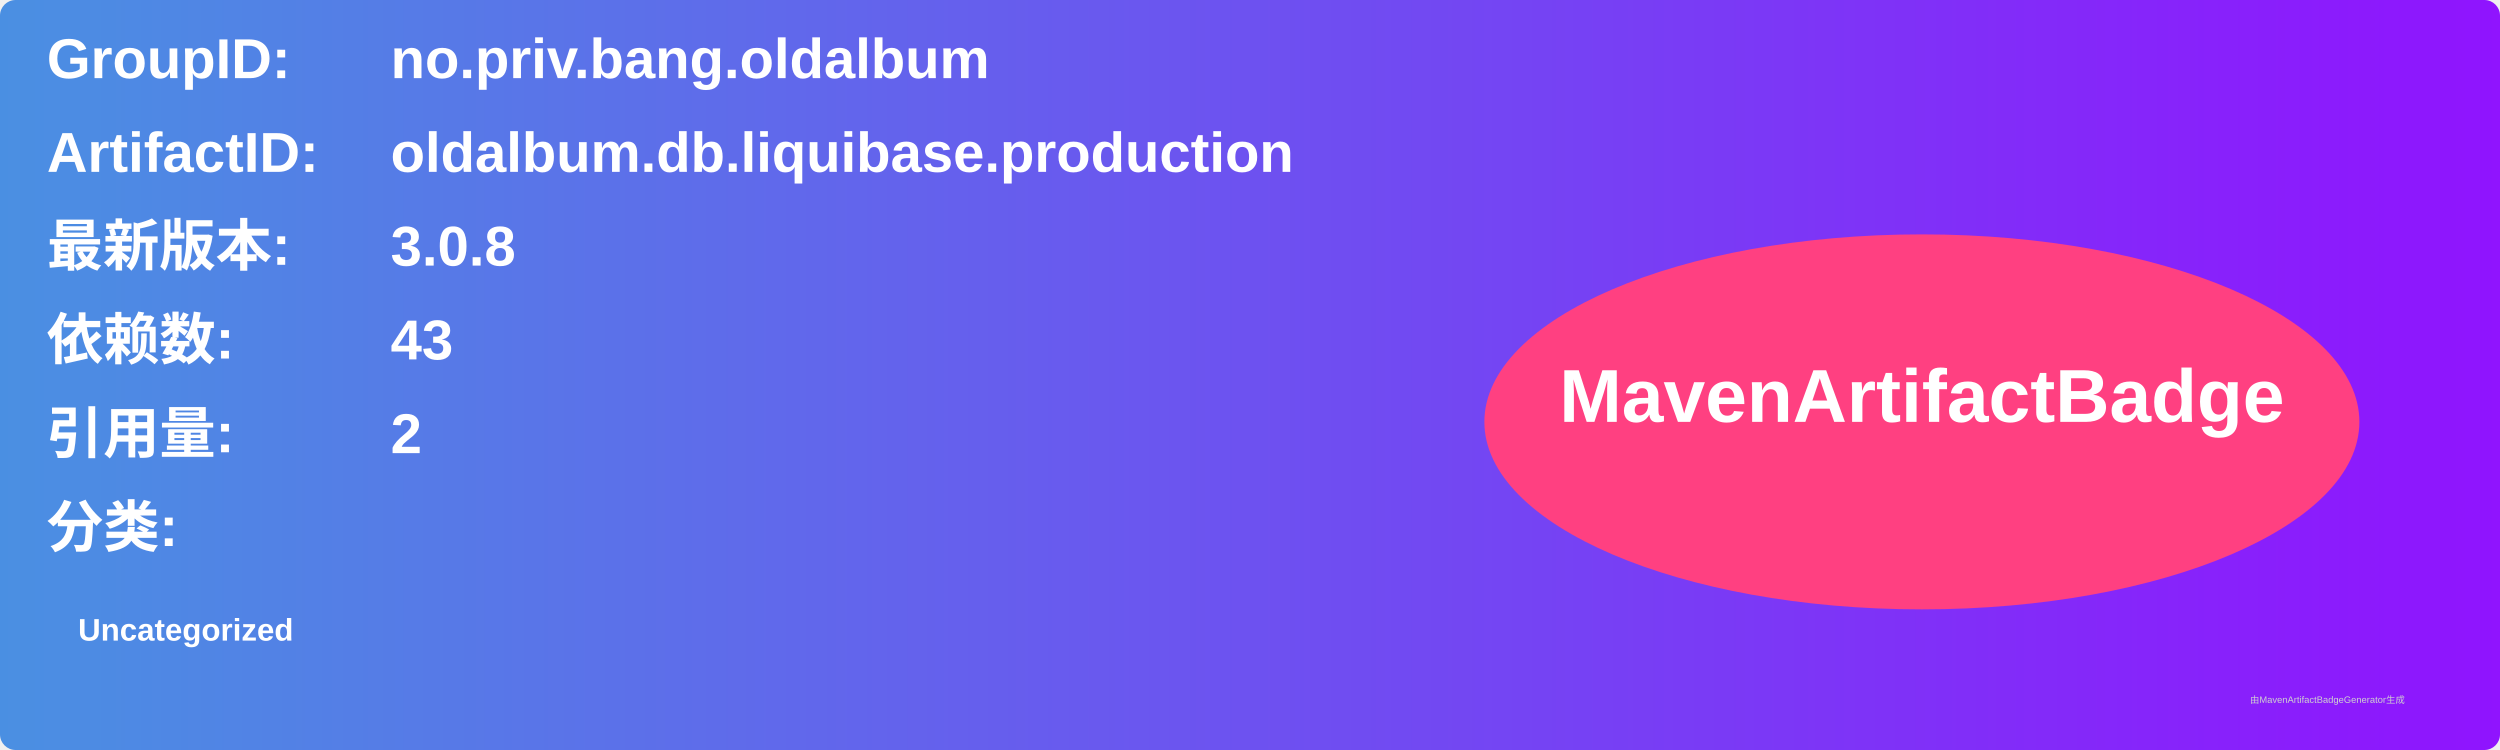
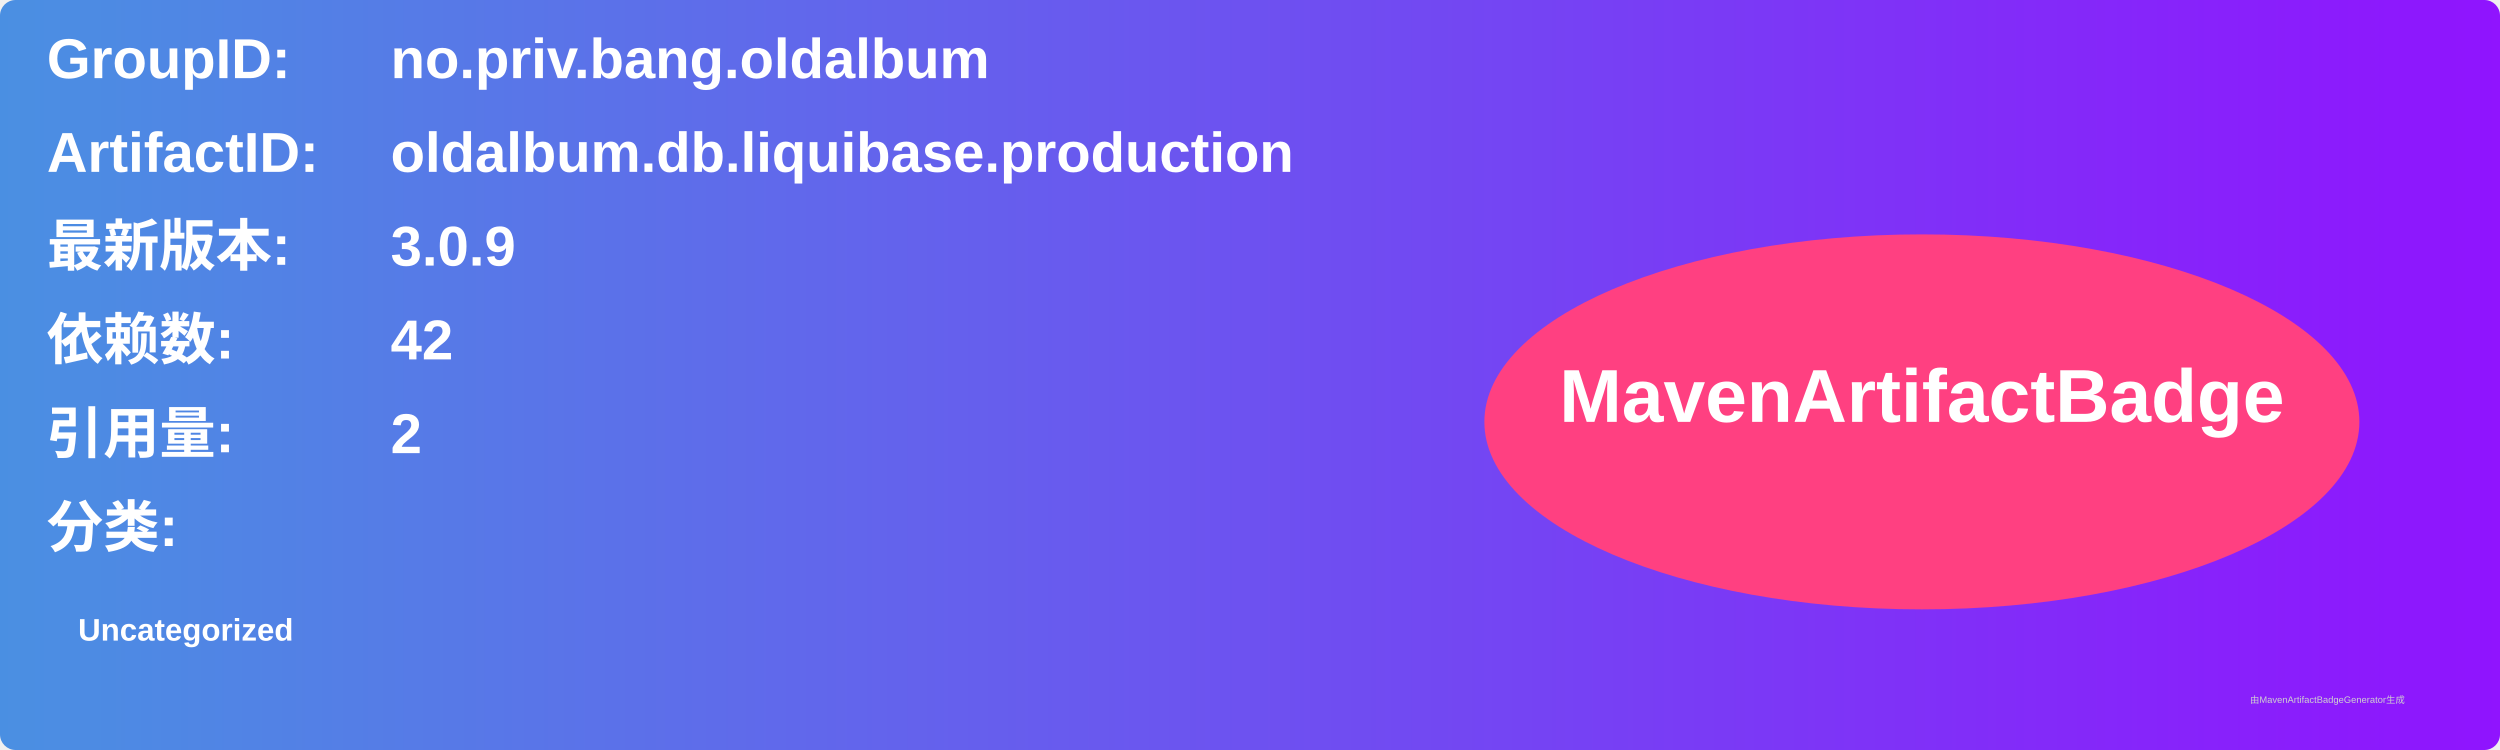
<svg xmlns="http://www.w3.org/2000/svg" width="800" height="240" viewBox="0 0 800 240">
  <linearGradient id="grad" x1="0%" y1="0%" x2="100%" y2="0%">
    <stop offset="0%" stop-color="#4a90e2" />
    <stop offset="100%" stop-color="#9013fe" />
  </linearGradient>
  <rect width="100%" height="100%" rx="5" ry="5" fill="url(#grad)" />
  <g transform="translate(15, 15)">
    <text x="0" y="10" font-family="Arial" font-size="18" fill="white" font-weight="bold" width="260">GroupID:</text>
    <text x="110" y="10" font-family="Arial" font-size="18" fill="white" font-weight="bold" width="460">no.priv.bang.oldalbum</text>
    <text x="0" y="40" font-family="Arial" font-size="18" fill="white" font-weight="bold" width="260">ArtifactID:</text>
    <text x="110" y="40" font-family="Arial" font-size="18" fill="white" font-weight="bold" width="460">oldalbum.db.liquibase.production</text>
    <text x="0" y="70" font-family="Arial" font-size="18" fill="white" font-weight="bold">最新版本:</text>
    <text x="110" y="70" font-family="Arial" font-size="18" fill="white" font-weight="bold">
-       <tspan font-weight="bold">3.0.8</tspan>
+       <tspan font-weight="bold">3.0.9</tspan>
    </text>
    <text x="0" y="100" font-family="Arial" font-size="18" fill="white" font-weight="bold">依赖数: </text>
    <text x="110" y="100" font-family="Arial" font-size="18" fill="white">
-       <tspan font-weight="bold">43</tspan>
+       <tspan font-weight="bold">42</tspan>
    </text>
    <text x="0" y="130" font-family="Arial" font-size="18" fill="white" font-weight="bold">引用量: </text>
    <text x="110" y="130" font-family="Arial" font-size="18" fill="white">
      <tspan font-weight="bold">2</tspan>
    </text>
    <text x="0" y="160" font-family="Arial" font-size="18" fill="white" font-weight="bold">分类:</text>
    <text x="10" y="190" font-family="Arial" font-size="10" fill="white">
      <tspan font-weight="bold">Uncategorized</tspan>
    </text>
    <ellipse cx="600" cy="120" rx="140" ry="60" fill="#ff4081" />
    <text x="600" y="120" text-anchor="middle" font-family="Arial" font-size="24" fill="white" font-weight="bold">MavenArtifactBadge</text>
  </g>
  <text x="720" y="225" font-family="Arial" font-size="3" fill="#d0d0d0">由MavenArtifactBadgeGenerator生成</text>
</svg>
